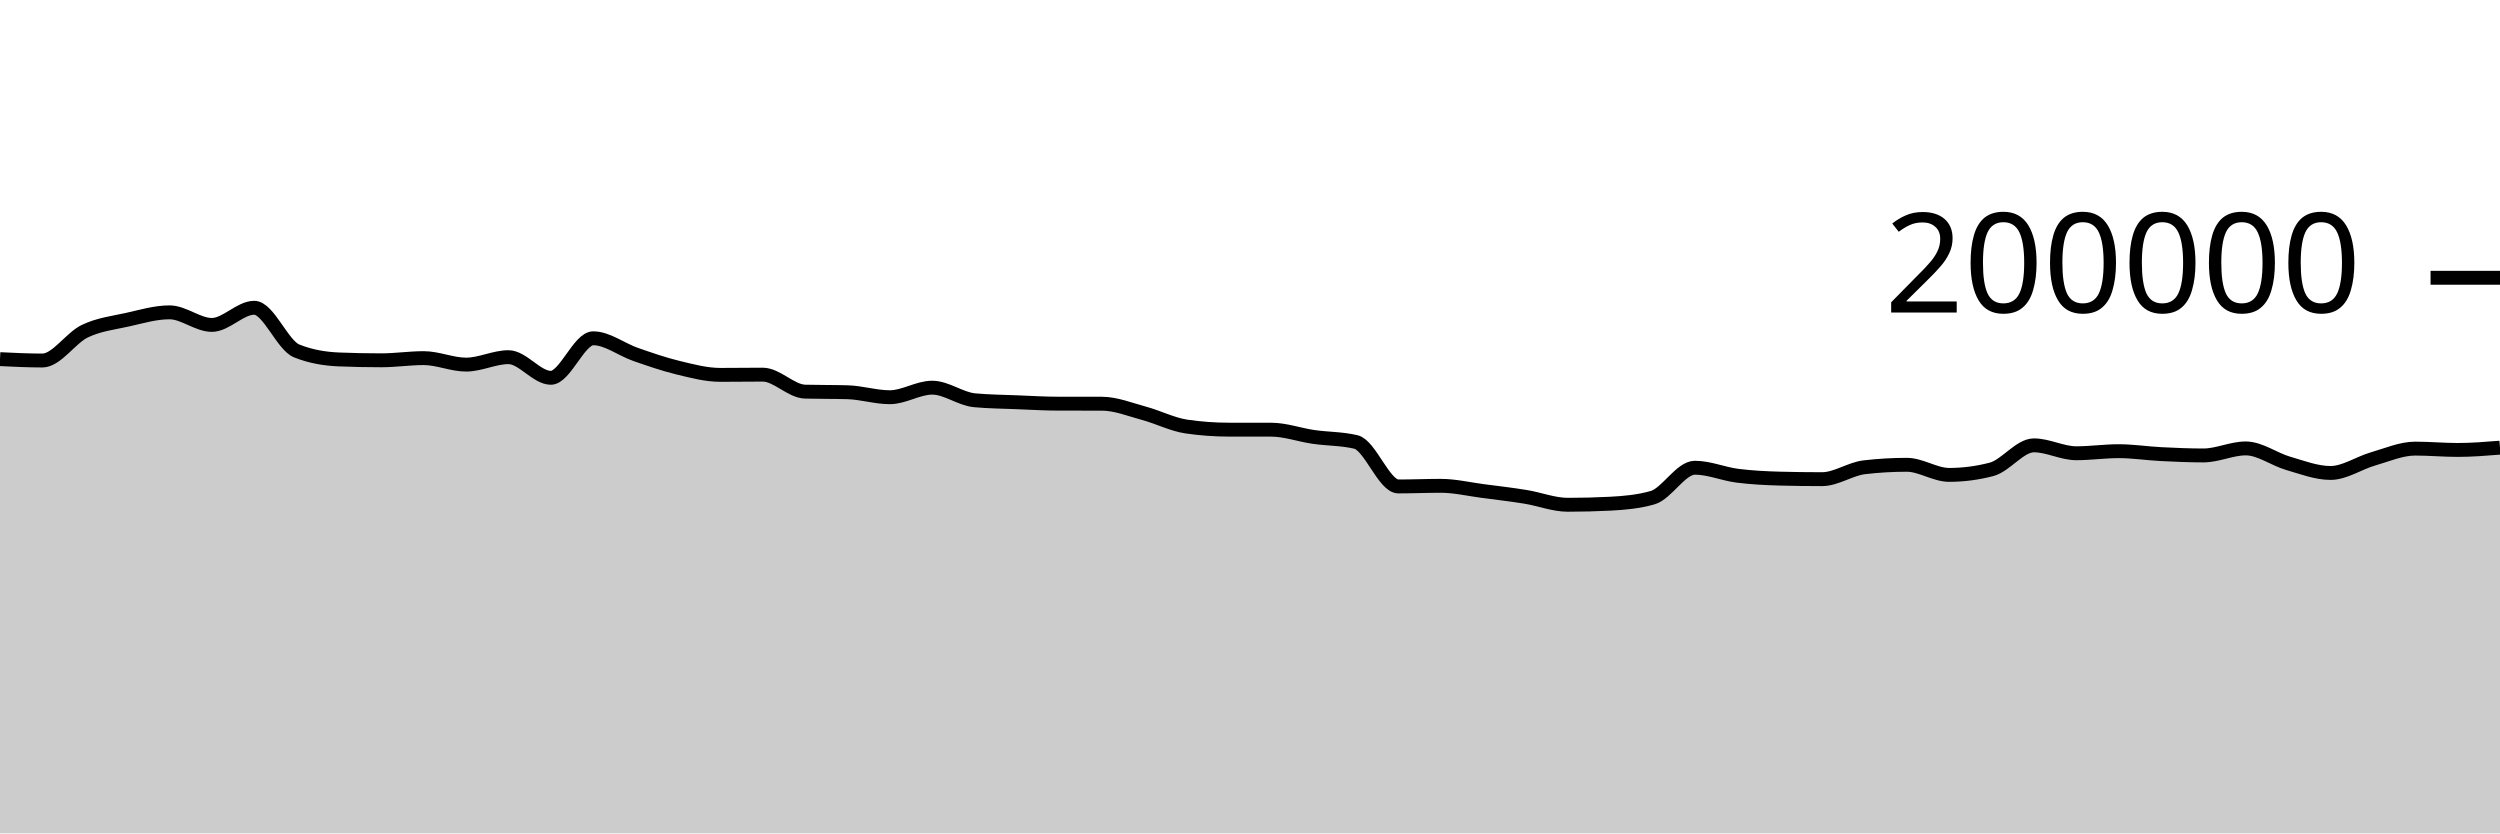
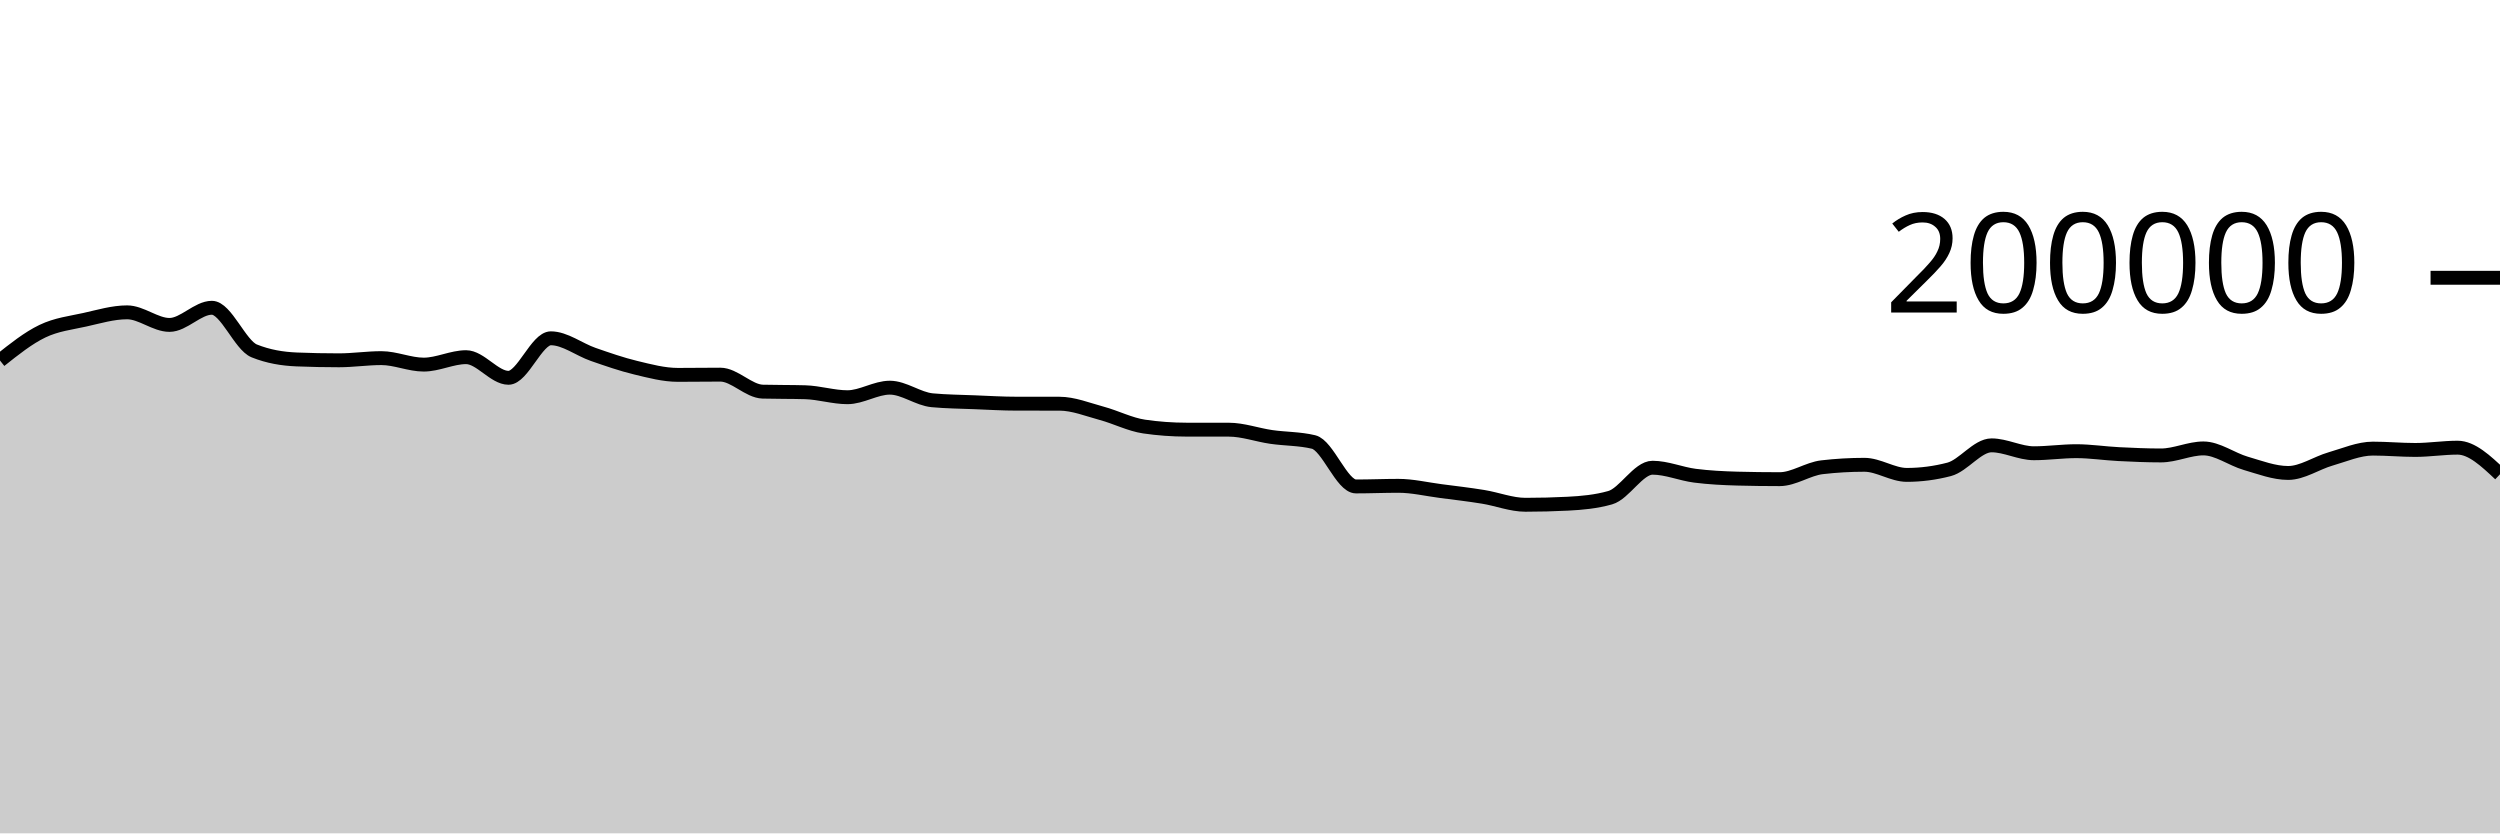
<svg xmlns="http://www.w3.org/2000/svg" viewBox="0 0 180 60">
  <g transform="translate(0,20)">
-     <path class="area" fill="rgba(0, 0, 0, 0.2)" d="M0,5.858C1.017,5.907,2.034,5.957,3.051,5.957C4.068,5.957,5.085,4.337,6.102,3.848C7.119,3.359,8.136,3.25,9.153,3.023C10.169,2.797,11.186,2.488,12.203,2.488C13.22,2.488,14.237,3.394,15.254,3.394C16.271,3.394,17.288,2.159,18.305,2.159C19.322,2.159,20.339,4.855,21.356,5.265C22.373,5.675,23.39,5.838,24.407,5.88C25.424,5.921,26.441,5.942,27.458,5.942C28.475,5.942,29.492,5.785,30.508,5.785C31.525,5.785,32.542,6.252,33.559,6.252C34.576,6.252,35.593,5.716,36.61,5.716C37.627,5.716,38.644,7.202,39.661,7.202C40.678,7.202,41.695,4.357,42.712,4.357C43.729,4.357,44.746,5.166,45.763,5.518C46.78,5.871,47.797,6.227,48.814,6.472C49.831,6.718,50.847,6.991,51.864,6.991C52.881,6.991,53.898,6.974,54.915,6.974C55.932,6.974,56.949,8.169,57.966,8.198C58.983,8.226,60,8.212,61.017,8.241C62.034,8.269,63.051,8.6,64.068,8.6C65.085,8.6,66.102,7.912,67.119,7.912C68.136,7.912,69.153,8.724,70.169,8.819C71.186,8.914,72.203,8.921,73.22,8.962C74.237,9.003,75.254,9.065,76.271,9.065C77.288,9.066,78.305,9.066,79.322,9.066C80.339,9.067,81.356,9.485,82.373,9.759C83.39,10.033,84.407,10.562,85.424,10.711C86.441,10.86,87.458,10.934,88.475,10.935C89.492,10.936,90.508,10.936,91.525,10.937C92.542,10.938,93.559,11.312,94.576,11.459C95.593,11.607,96.61,11.58,97.627,11.823C98.644,12.065,99.661,15.024,100.678,15.024C101.695,15.024,102.712,14.979,103.729,14.979C104.746,14.979,105.763,15.224,106.78,15.356C107.797,15.488,108.814,15.606,109.831,15.771C110.847,15.935,111.864,16.344,112.881,16.344C113.898,16.344,114.915,16.318,115.932,16.266C116.949,16.215,117.966,16.122,118.983,15.834C120,15.546,121.017,13.676,122.034,13.676C123.051,13.676,124.068,14.12,125.085,14.251C126.102,14.381,127.119,14.432,128.136,14.46C129.153,14.487,130.169,14.5,131.186,14.5C132.203,14.5,133.22,13.76,134.237,13.642C135.254,13.524,136.271,13.465,137.288,13.465C138.305,13.465,139.322,14.192,140.339,14.192C141.356,14.192,142.373,14.059,143.39,13.794C144.407,13.528,145.424,12.065,146.441,12.065C147.458,12.065,148.475,12.634,149.492,12.634C150.508,12.634,151.525,12.485,152.542,12.485C153.559,12.485,154.576,12.645,155.593,12.696C156.61,12.748,157.627,12.792,158.644,12.792C159.661,12.792,160.678,12.286,161.695,12.286C162.712,12.286,163.729,13.065,164.746,13.36C165.763,13.654,166.78,14.053,167.797,14.053C168.814,14.053,169.831,13.338,170.847,13.045C171.864,12.753,172.881,12.3,173.898,12.3C174.915,12.3,175.932,12.396,176.949,12.396C177.966,12.396,178.983,12.314,180,12.232L180,40C178.983,40,177.966,40,176.949,40C175.932,40,174.915,40,173.898,40C172.881,40,171.864,40,170.847,40C169.831,40,168.814,40,167.797,40C166.78,40,165.763,40,164.746,40C163.729,40,162.712,40,161.695,40C160.678,40,159.661,40,158.644,40C157.627,40,156.61,40,155.593,40C154.576,40,153.559,40,152.542,40C151.525,40,150.508,40,149.492,40C148.475,40,147.458,40,146.441,40C145.424,40,144.407,40,143.39,40C142.373,40,141.356,40,140.339,40C139.322,40,138.305,40,137.288,40C136.271,40,135.254,40,134.237,40C133.22,40,132.203,40,131.186,40C130.169,40,129.153,40,128.136,40C127.119,40,126.102,40,125.085,40C124.068,40,123.051,40,122.034,40C121.017,40,120,40,118.983,40C117.966,40,116.949,40,115.932,40C114.915,40,113.898,40,112.881,40C111.864,40,110.847,40,109.831,40C108.814,40,107.797,40,106.78,40C105.763,40,104.746,40,103.729,40C102.712,40,101.695,40,100.678,40C99.661,40,98.644,40,97.627,40C96.61,40,95.593,40,94.576,40C93.559,40,92.542,40,91.525,40C90.508,40,89.492,40,88.475,40C87.458,40,86.441,40,85.424,40C84.407,40,83.39,40,82.373,40C81.356,40,80.339,40,79.322,40C78.305,40,77.288,40,76.271,40C75.254,40,74.237,40,73.22,40C72.203,40,71.186,40,70.169,40C69.153,40,68.136,40,67.119,40C66.102,40,65.085,40,64.068,40C63.051,40,62.034,40,61.017,40C60,40,58.983,40,57.966,40C56.949,40,55.932,40,54.915,40C53.898,40,52.881,40,51.864,40C50.847,40,49.831,40,48.814,40C47.797,40,46.78,40,45.763,40C44.746,40,43.729,40,42.712,40C41.695,40,40.678,40,39.661,40C38.644,40,37.627,40,36.61,40C35.593,40,34.576,40,33.559,40C32.542,40,31.525,40,30.508,40C29.492,40,28.475,40,27.458,40C26.441,40,25.424,40,24.407,40C23.39,40,22.373,40,21.356,40C20.339,40,19.322,40,18.305,40C17.288,40,16.271,40,15.254,40C14.237,40,13.22,40,12.203,40C11.186,40,10.169,40,9.153,40C8.136,40,7.119,40,6.102,40C5.085,40,4.068,40,3.051,40C2.034,40,1.017,40,0,40Z" />
-     <path class="line" stroke="black" fill="none" d="M0,5.858C1.017,5.907,2.034,5.957,3.051,5.957C4.068,5.957,5.085,4.337,6.102,3.848C7.119,3.359,8.136,3.25,9.153,3.023C10.169,2.797,11.186,2.488,12.203,2.488C13.22,2.488,14.237,3.394,15.254,3.394C16.271,3.394,17.288,2.159,18.305,2.159C19.322,2.159,20.339,4.855,21.356,5.265C22.373,5.675,23.39,5.838,24.407,5.88C25.424,5.921,26.441,5.942,27.458,5.942C28.475,5.942,29.492,5.785,30.508,5.785C31.525,5.785,32.542,6.252,33.559,6.252C34.576,6.252,35.593,5.716,36.61,5.716C37.627,5.716,38.644,7.202,39.661,7.202C40.678,7.202,41.695,4.357,42.712,4.357C43.729,4.357,44.746,5.166,45.763,5.518C46.78,5.871,47.797,6.227,48.814,6.472C49.831,6.718,50.847,6.991,51.864,6.991C52.881,6.991,53.898,6.974,54.915,6.974C55.932,6.974,56.949,8.169,57.966,8.198C58.983,8.226,60,8.212,61.017,8.241C62.034,8.269,63.051,8.6,64.068,8.6C65.085,8.6,66.102,7.912,67.119,7.912C68.136,7.912,69.153,8.724,70.169,8.819C71.186,8.914,72.203,8.921,73.22,8.962C74.237,9.003,75.254,9.065,76.271,9.065C77.288,9.066,78.305,9.066,79.322,9.066C80.339,9.067,81.356,9.485,82.373,9.759C83.39,10.033,84.407,10.562,85.424,10.711C86.441,10.86,87.458,10.934,88.475,10.935C89.492,10.936,90.508,10.936,91.525,10.937C92.542,10.938,93.559,11.312,94.576,11.459C95.593,11.607,96.61,11.58,97.627,11.823C98.644,12.065,99.661,15.024,100.678,15.024C101.695,15.024,102.712,14.979,103.729,14.979C104.746,14.979,105.763,15.224,106.78,15.356C107.797,15.488,108.814,15.606,109.831,15.771C110.847,15.935,111.864,16.344,112.881,16.344C113.898,16.344,114.915,16.318,115.932,16.266C116.949,16.215,117.966,16.122,118.983,15.834C120,15.546,121.017,13.676,122.034,13.676C123.051,13.676,124.068,14.12,125.085,14.251C126.102,14.381,127.119,14.432,128.136,14.46C129.153,14.487,130.169,14.5,131.186,14.5C132.203,14.5,133.22,13.76,134.237,13.642C135.254,13.524,136.271,13.465,137.288,13.465C138.305,13.465,139.322,14.192,140.339,14.192C141.356,14.192,142.373,14.059,143.39,13.794C144.407,13.528,145.424,12.065,146.441,12.065C147.458,12.065,148.475,12.634,149.492,12.634C150.508,12.634,151.525,12.485,152.542,12.485C153.559,12.485,154.576,12.645,155.593,12.696C156.61,12.748,157.627,12.792,158.644,12.792C159.661,12.792,160.678,12.286,161.695,12.286C162.712,12.286,163.729,13.065,164.746,13.36C165.763,13.654,166.78,14.053,167.797,14.053C168.814,14.053,169.831,13.338,170.847,13.045C171.864,12.753,172.881,12.3,173.898,12.3C174.915,12.3,175.932,12.396,176.949,12.396C177.966,12.396,178.983,12.314,180,12.232" />
+     <path class="area" fill="rgba(0, 0, 0, 0.2)" d="M0,5.957C1.017,5.147,2.034,4.337,3.051,3.848C4.068,3.359,5.085,3.25,6.102,3.023C7.119,2.797,8.136,2.488,9.153,2.488C10.169,2.488,11.186,3.394,12.203,3.394C13.22,3.394,14.237,2.159,15.254,2.159C16.271,2.159,17.288,4.855,18.305,5.265C19.322,5.675,20.339,5.838,21.356,5.88C22.373,5.921,23.39,5.942,24.407,5.942C25.424,5.942,26.441,5.785,27.458,5.785C28.475,5.785,29.492,6.252,30.508,6.252C31.525,6.252,32.542,5.716,33.559,5.716C34.576,5.716,35.593,7.202,36.61,7.202C37.627,7.202,38.644,4.357,39.661,4.357C40.678,4.357,41.695,5.166,42.712,5.518C43.729,5.871,44.746,6.227,45.763,6.472C46.78,6.718,47.797,6.991,48.814,6.991C49.831,6.991,50.847,6.974,51.864,6.974C52.881,6.974,53.898,8.169,54.915,8.198C55.932,8.226,56.949,8.212,57.966,8.241C58.983,8.269,60,8.6,61.017,8.6C62.034,8.6,63.051,7.912,64.068,7.912C65.085,7.912,66.102,8.724,67.119,8.819C68.136,8.914,69.153,8.921,70.169,8.962C71.186,9.003,72.203,9.065,73.22,9.065C74.237,9.066,75.254,9.066,76.271,9.066C77.288,9.067,78.305,9.485,79.322,9.759C80.339,10.033,81.356,10.562,82.373,10.711C83.39,10.86,84.407,10.934,85.424,10.935C86.441,10.936,87.458,10.936,88.475,10.937C89.492,10.938,90.508,11.312,91.525,11.459C92.542,11.607,93.559,11.58,94.576,11.823C95.593,12.065,96.61,15.024,97.627,15.024C98.644,15.024,99.661,14.979,100.678,14.979C101.695,14.979,102.712,15.224,103.729,15.356C104.746,15.488,105.763,15.606,106.78,15.771C107.797,15.935,108.814,16.344,109.831,16.344C110.847,16.344,111.864,16.318,112.881,16.266C113.898,16.215,114.915,16.122,115.932,15.834C116.949,15.546,117.966,13.676,118.983,13.676C120,13.676,121.017,14.12,122.034,14.251C123.051,14.381,124.068,14.432,125.085,14.46C126.102,14.487,127.119,14.5,128.136,14.5C129.153,14.5,130.169,13.76,131.186,13.642C132.203,13.524,133.22,13.465,134.237,13.465C135.254,13.465,136.271,14.192,137.288,14.192C138.305,14.192,139.322,14.059,140.339,13.794C141.356,13.528,142.373,12.065,143.39,12.065C144.407,12.065,145.424,12.634,146.441,12.634C147.458,12.634,148.475,12.485,149.492,12.485C150.508,12.485,151.525,12.645,152.542,12.696C153.559,12.748,154.576,12.792,155.593,12.792C156.61,12.792,157.627,12.286,158.644,12.286C159.661,12.286,160.678,13.065,161.695,13.36C162.712,13.654,163.729,14.053,164.746,14.053C165.763,14.053,166.78,13.338,167.797,13.045C168.814,12.753,169.831,12.3,170.847,12.3C171.864,12.3,172.881,12.396,173.898,12.396C174.915,12.396,175.932,12.232,176.949,12.232C177.966,12.232,178.983,13.189,180,14.146L180,40C178.983,40,177.966,40,176.949,40C175.932,40,174.915,40,173.898,40C172.881,40,171.864,40,170.847,40C169.831,40,168.814,40,167.797,40C166.78,40,165.763,40,164.746,40C163.729,40,162.712,40,161.695,40C160.678,40,159.661,40,158.644,40C157.627,40,156.61,40,155.593,40C154.576,40,153.559,40,152.542,40C151.525,40,150.508,40,149.492,40C148.475,40,147.458,40,146.441,40C145.424,40,144.407,40,143.39,40C142.373,40,141.356,40,140.339,40C139.322,40,138.305,40,137.288,40C136.271,40,135.254,40,134.237,40C133.22,40,132.203,40,131.186,40C130.169,40,129.153,40,128.136,40C127.119,40,126.102,40,125.085,40C124.068,40,123.051,40,122.034,40C121.017,40,120,40,118.983,40C117.966,40,116.949,40,115.932,40C114.915,40,113.898,40,112.881,40C111.864,40,110.847,40,109.831,40C108.814,40,107.797,40,106.78,40C105.763,40,104.746,40,103.729,40C102.712,40,101.695,40,100.678,40C99.661,40,98.644,40,97.627,40C96.61,40,95.593,40,94.576,40C93.559,40,92.542,40,91.525,40C90.508,40,89.492,40,88.475,40C87.458,40,86.441,40,85.424,40C84.407,40,83.39,40,82.373,40C81.356,40,80.339,40,79.322,40C78.305,40,77.288,40,76.271,40C75.254,40,74.237,40,73.22,40C72.203,40,71.186,40,70.169,40C69.153,40,68.136,40,67.119,40C66.102,40,65.085,40,64.068,40C63.051,40,62.034,40,61.017,40C60,40,58.983,40,57.966,40C56.949,40,55.932,40,54.915,40C53.898,40,52.881,40,51.864,40C50.847,40,49.831,40,48.814,40C47.797,40,46.78,40,45.763,40C44.746,40,43.729,40,42.712,40C41.695,40,40.678,40,39.661,40C38.644,40,37.627,40,36.61,40C35.593,40,34.576,40,33.559,40C32.542,40,31.525,40,30.508,40C29.492,40,28.475,40,27.458,40C26.441,40,25.424,40,24.407,40C23.39,40,22.373,40,21.356,40C20.339,40,19.322,40,18.305,40C17.288,40,16.271,40,15.254,40C14.237,40,13.22,40,12.203,40C11.186,40,10.169,40,9.153,40C8.136,40,7.119,40,6.102,40C5.085,40,4.068,40,3.051,40C2.034,40,1.017,40,0,40Z" />
+     <path class="line" stroke="black" fill="none" d="M0,5.957C1.017,5.147,2.034,4.337,3.051,3.848C4.068,3.359,5.085,3.25,6.102,3.023C7.119,2.797,8.136,2.488,9.153,2.488C10.169,2.488,11.186,3.394,12.203,3.394C13.22,3.394,14.237,2.159,15.254,2.159C16.271,2.159,17.288,4.855,18.305,5.265C19.322,5.675,20.339,5.838,21.356,5.88C22.373,5.921,23.39,5.942,24.407,5.942C25.424,5.942,26.441,5.785,27.458,5.785C28.475,5.785,29.492,6.252,30.508,6.252C31.525,6.252,32.542,5.716,33.559,5.716C34.576,5.716,35.593,7.202,36.61,7.202C37.627,7.202,38.644,4.357,39.661,4.357C40.678,4.357,41.695,5.166,42.712,5.518C43.729,5.871,44.746,6.227,45.763,6.472C46.78,6.718,47.797,6.991,48.814,6.991C49.831,6.991,50.847,6.974,51.864,6.974C52.881,6.974,53.898,8.169,54.915,8.198C55.932,8.226,56.949,8.212,57.966,8.241C58.983,8.269,60,8.6,61.017,8.6C62.034,8.6,63.051,7.912,64.068,7.912C65.085,7.912,66.102,8.724,67.119,8.819C68.136,8.914,69.153,8.921,70.169,8.962C71.186,9.003,72.203,9.065,73.22,9.065C74.237,9.066,75.254,9.066,76.271,9.066C77.288,9.067,78.305,9.485,79.322,9.759C80.339,10.033,81.356,10.562,82.373,10.711C83.39,10.86,84.407,10.934,85.424,10.935C86.441,10.936,87.458,10.936,88.475,10.937C89.492,10.938,90.508,11.312,91.525,11.459C92.542,11.607,93.559,11.58,94.576,11.823C95.593,12.065,96.61,15.024,97.627,15.024C98.644,15.024,99.661,14.979,100.678,14.979C101.695,14.979,102.712,15.224,103.729,15.356C104.746,15.488,105.763,15.606,106.78,15.771C107.797,15.935,108.814,16.344,109.831,16.344C110.847,16.344,111.864,16.318,112.881,16.266C113.898,16.215,114.915,16.122,115.932,15.834C116.949,15.546,117.966,13.676,118.983,13.676C120,13.676,121.017,14.12,122.034,14.251C123.051,14.381,124.068,14.432,125.085,14.46C126.102,14.487,127.119,14.5,128.136,14.5C129.153,14.5,130.169,13.76,131.186,13.642C132.203,13.524,133.22,13.465,134.237,13.465C135.254,13.465,136.271,14.192,137.288,14.192C138.305,14.192,139.322,14.059,140.339,13.794C141.356,13.528,142.373,12.065,143.39,12.065C144.407,12.065,145.424,12.634,146.441,12.634C147.458,12.634,148.475,12.485,149.492,12.485C150.508,12.485,151.525,12.645,152.542,12.696C153.559,12.748,154.576,12.792,155.593,12.792C156.61,12.792,157.627,12.286,158.644,12.286C159.661,12.286,160.678,13.065,161.695,13.36C162.712,13.654,163.729,14.053,164.746,14.053C165.763,14.053,166.78,13.338,167.797,13.045C168.814,12.753,169.831,12.3,170.847,12.3C171.864,12.3,172.881,12.396,173.898,12.396C174.915,12.396,175.932,12.232,176.949,12.232C177.966,12.232,178.983,13.189,180,14.146" />
    <path class="axis-ceiling" stroke-width="1" stroke="black" fill="none" d="M175,0L180,0" />
    <text class="axis-ceiling-label" font-family="sans-serif" text-anchor="end" font-size="10px" x="170" y="2.5">200000</text>
  </g>
</svg>
